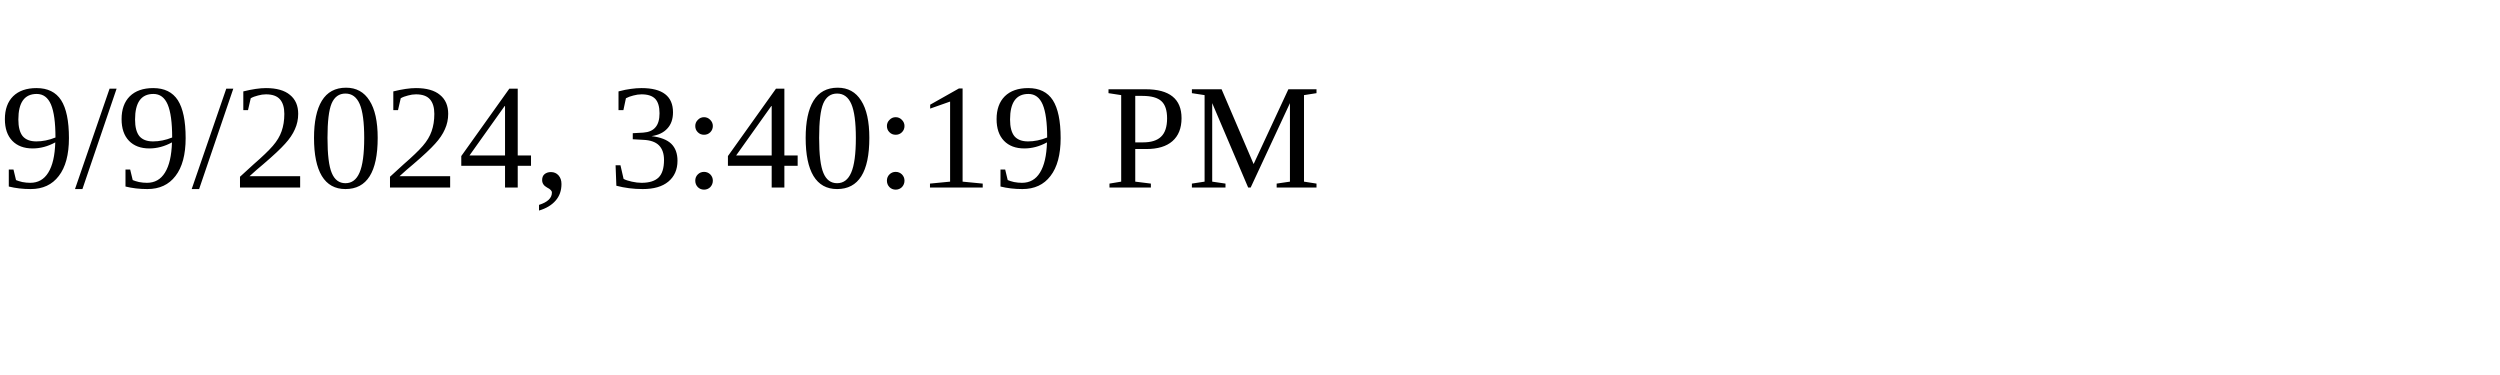
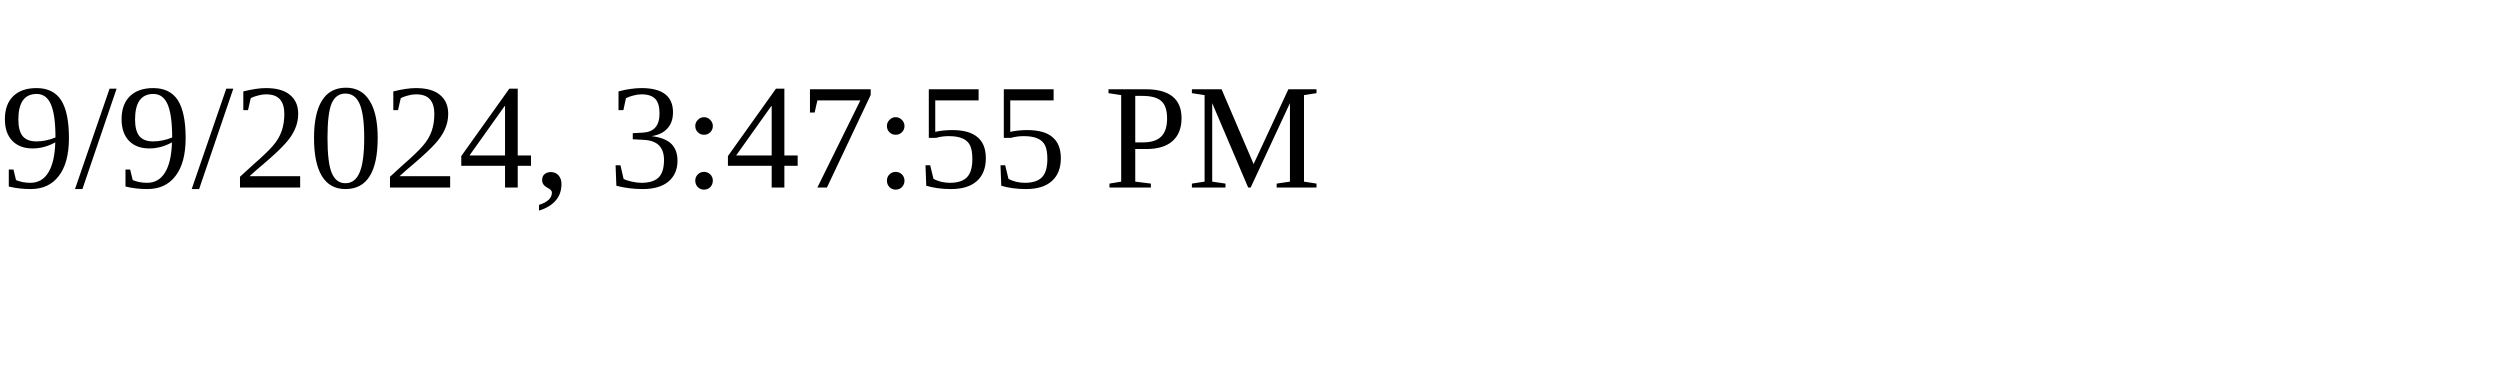
<svg xmlns="http://www.w3.org/2000/svg" height="30" width="200">
-   <text x="0" y="15">9/9/2024, 3:40:19 PM</text>
+   <text x="0" y="15">9/9/2024, 3:47:55 PM</text>
</svg>
